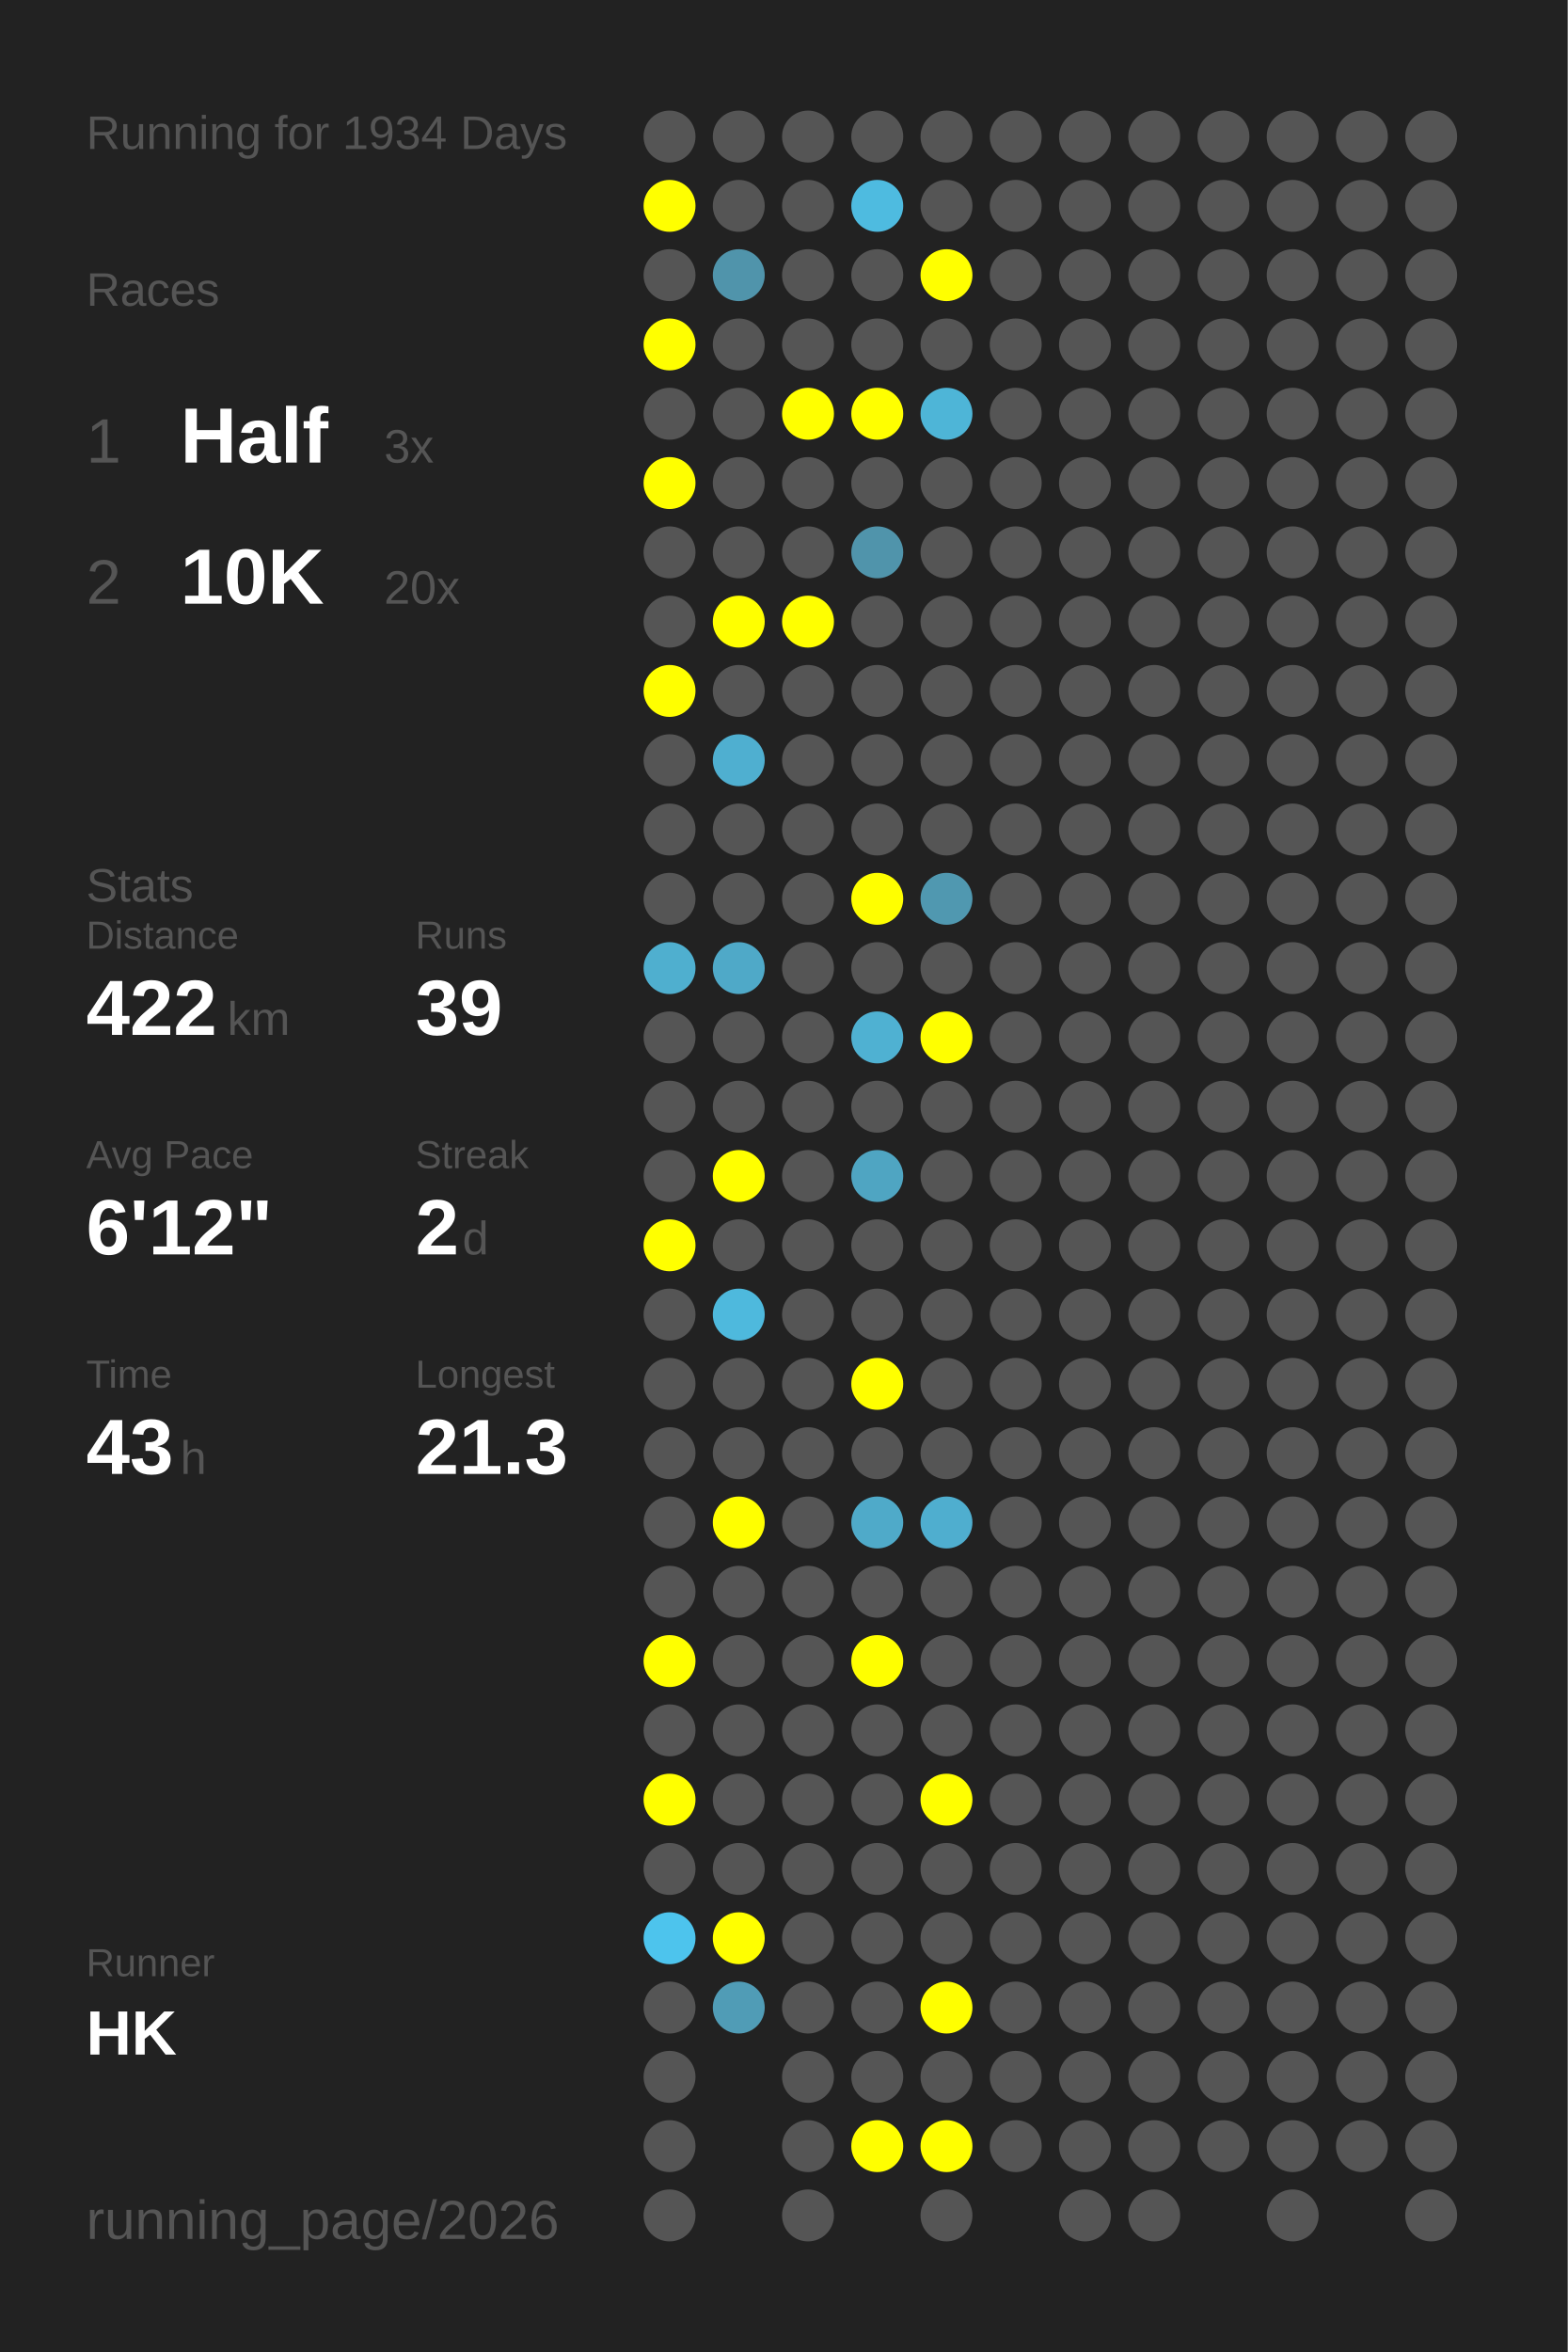
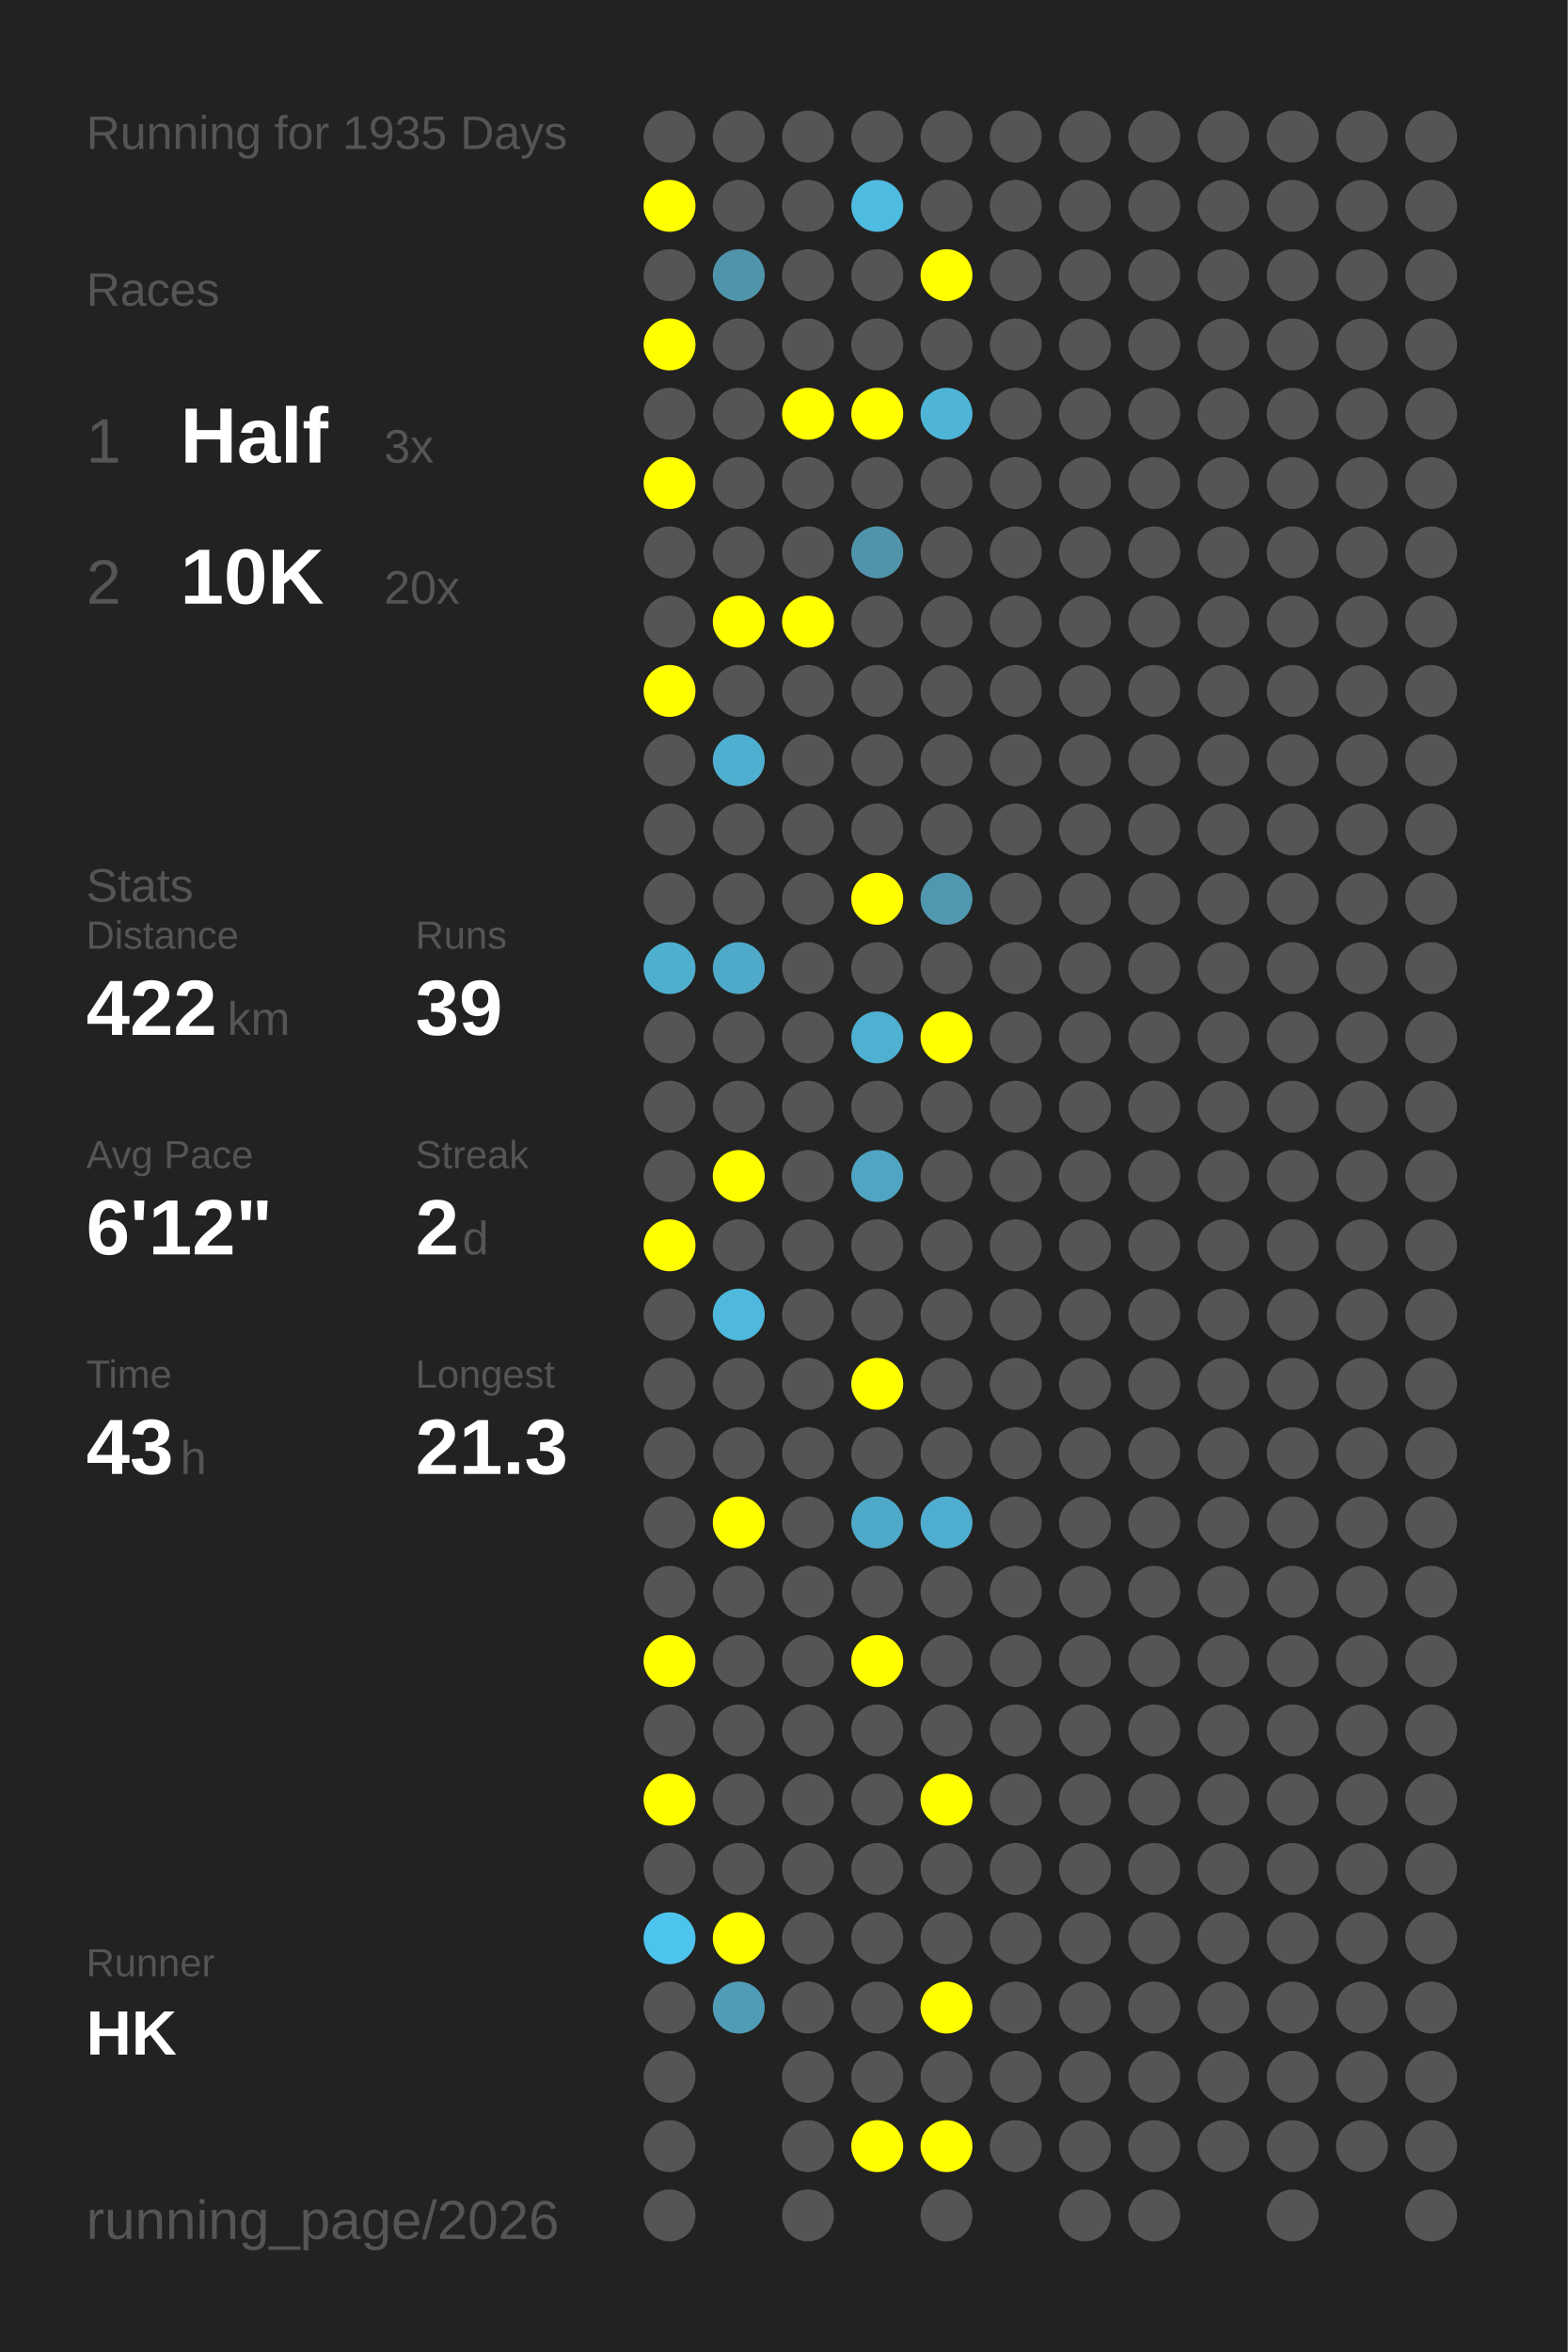
<svg xmlns="http://www.w3.org/2000/svg" baseProfile="full" height="300mm" version="1.1" viewBox="0,0,200,300" width="200mm">
  <defs />
  <rect fill="#222222" height="300" width="200" x="0" y="0" />
-   <text fill="#555555" style="font-size:6px; font-family:Arial;" x="11" y="19">Running for 1934 Days</text>
+   <text fill="#555555" style="font-size:6px; font-family:Arial;" x="11" y="19">Running for 1935 Days</text>
  <text fill="#555555" style="font-size:6px; font-family:Arial;" x="11" y="39">Races</text>
  <text fill="#555555" style="font-size:8px; font-family:Arial;" x="11" y="59">1</text>
  <text fill="#FFFFFF" style="font-size:10px; font-family:Arial; font-weight:bold;" x="23" y="59">Half</text>
  <text fill="#555555" style="font-size:6px; font-family:Arial;" x="49" y="59">3x</text>
  <text fill="#555555" style="font-size:8px; font-family:Arial;" x="11" y="77">2</text>
  <text fill="#FFFFFF" style="font-size:10px; font-family:Arial; font-weight:bold;" x="23" y="77">10K</text>
  <text fill="#555555" style="font-size:6px; font-family:Arial;" x="49" y="77">20x</text>
  <text fill="#555555" style="font-size:6px; font-family:Arial;" x="11" y="115">Stats</text>
  <text fill="#555555" style="font-size:5px; font-family:Arial;" x="11" y="121">Distance</text>
  <text fill="#FFFFFF" style="font-size:10px; font-family:Arial; font-weight:bold;" x="11" y="132">422</text>
  <text fill="#555555" style="font-size:6px; font-family:Arial;" x="29" y="132">km</text>
  <text fill="#555555" style="font-size:5px; font-family:Arial;" x="53" y="121">Runs</text>
  <text fill="#FFFFFF" style="font-size:10px; font-family:Arial; font-weight:bold;" x="53" y="132">39</text>
  <text fill="#555555" style="font-size:5px; font-family:Arial;" x="11" y="149">Avg Pace</text>
  <text fill="#FFFFFF" style="font-size:10px; font-family:Arial; font-weight:bold;" x="11" y="160">6'12"</text>
  <text fill="#555555" style="font-size:5px; font-family:Arial;" x="53" y="149">Streak</text>
  <text fill="#FFFFFF" style="font-size:10px; font-family:Arial; font-weight:bold;" x="53" y="160">2</text>
  <text fill="#555555" style="font-size:6px; font-family:Arial;" x="59" y="160">d</text>
  <text fill="#555555" style="font-size:5px; font-family:Arial;" x="11" y="177">Time</text>
  <text fill="#FFFFFF" style="font-size:10px; font-family:Arial; font-weight:bold;" x="11" y="188">43</text>
  <text fill="#555555" style="font-size:6px; font-family:Arial;" x="23" y="188">h</text>
  <text fill="#555555" style="font-size:5px; font-family:Arial;" x="53" y="177">Longest</text>
  <text fill="#FFFFFF" style="font-size:10px; font-family:Arial; font-weight:bold;" x="53" y="188">21.3</text>
  <text fill="#555555" style="font-size:5px; font-family:Arial;" x="11" y="252.065">Runner</text>
  <text fill="#FFFFFF" style="font-size:8px; font-family:Arial; font-weight:bold;" x="11" y="262.065">HK</text>
  <text fill="#555555" style="font-size:7px; font-family:Arial;" x="11" y="285.581">running_page/2026</text>
  <circle cx="85.417" cy="17.419" fill="#555555" r="3.312" />
  <circle cx="85.417" cy="26.258" fill="#FFFF00" r="3.312" />
  <circle cx="85.417" cy="35.097" fill="#555555" r="3.312" />
  <circle cx="85.417" cy="43.935" fill="#FFFF00" r="3.312" />
  <circle cx="85.417" cy="52.774" fill="#555555" r="3.312" />
  <circle cx="85.417" cy="61.613" fill="#FFFF00" r="3.312" />
  <circle cx="85.417" cy="70.452" fill="#555555" r="3.312" />
  <circle cx="85.417" cy="79.29" fill="#555555" r="3.312" />
  <circle cx="85.417" cy="88.129" fill="#FFFF00" r="3.312" />
  <circle cx="85.417" cy="96.968" fill="#555555" r="3.312" />
  <circle cx="85.417" cy="105.806" fill="#555555" r="3.312" />
  <circle cx="85.417" cy="114.645" fill="#555555" r="3.312" />
  <circle cx="85.417" cy="123.484" fill="#4fafcf" r="3.312" />
  <circle cx="85.417" cy="132.323" fill="#555555" r="3.312" />
  <circle cx="85.417" cy="141.161" fill="#555555" r="3.312" />
  <circle cx="85.417" cy="150" fill="#555555" r="3.312" />
  <circle cx="85.417" cy="158.839" fill="#FFFF00" r="3.312" />
  <circle cx="85.417" cy="167.677" fill="#555555" r="3.312" />
  <circle cx="85.417" cy="176.516" fill="#555555" r="3.312" />
  <circle cx="85.417" cy="185.355" fill="#555555" r="3.312" />
  <circle cx="85.417" cy="194.194" fill="#555555" r="3.312" />
  <circle cx="85.417" cy="203.032" fill="#555555" r="3.312" />
  <circle cx="85.417" cy="211.871" fill="#FFFF00" r="3.312" />
  <circle cx="85.417" cy="220.71" fill="#555555" r="3.312" />
  <circle cx="85.417" cy="229.548" fill="#FFFF00" r="3.312" />
  <circle cx="85.417" cy="238.387" fill="#555555" r="3.312" />
  <circle cx="85.417" cy="247.226" fill="#4dc4ed" r="3.312" />
  <circle cx="85.417" cy="256.065" fill="#555555" r="3.312" />
  <circle cx="85.417" cy="264.903" fill="#555555" r="3.312" />
  <circle cx="85.417" cy="273.742" fill="#555555" r="3.312" />
  <circle cx="85.417" cy="282.581" fill="#555555" r="3.312" />
  <circle cx="94.25" cy="17.419" fill="#555555" r="3.312" />
  <circle cx="94.25" cy="26.258" fill="#555555" r="3.312" />
  <circle cx="94.25" cy="35.097" fill="#5094ab" r="3.312" />
  <circle cx="94.25" cy="43.935" fill="#555555" r="3.312" />
  <circle cx="94.25" cy="52.774" fill="#555555" r="3.312" />
  <circle cx="94.25" cy="61.613" fill="#555555" r="3.312" />
  <circle cx="94.25" cy="70.452" fill="#555555" r="3.312" />
  <circle cx="94.25" cy="79.29" fill="#FFFF00" r="3.312" />
  <circle cx="94.25" cy="88.129" fill="#555555" r="3.312" />
  <circle cx="94.25" cy="96.968" fill="#4fafd0" r="3.312" />
  <circle cx="94.25" cy="105.806" fill="#555555" r="3.312" />
  <circle cx="94.25" cy="114.645" fill="#555555" r="3.312" />
  <circle cx="94.25" cy="123.484" fill="#4fa9c8" r="3.312" />
  <circle cx="94.25" cy="132.323" fill="#555555" r="3.312" />
  <circle cx="94.25" cy="141.161" fill="#555555" r="3.312" />
  <circle cx="94.25" cy="150" fill="#FFFF00" r="3.312" />
  <circle cx="94.25" cy="158.839" fill="#555555" r="3.312" />
  <circle cx="94.25" cy="167.677" fill="#4eb9dd" r="3.312" />
  <circle cx="94.25" cy="176.516" fill="#555555" r="3.312" />
  <circle cx="94.25" cy="185.355" fill="#555555" r="3.312" />
  <circle cx="94.25" cy="194.194" fill="#FFFF00" r="3.312" />
  <circle cx="94.25" cy="203.032" fill="#555555" r="3.312" />
  <circle cx="94.25" cy="211.871" fill="#555555" r="3.312" />
  <circle cx="94.25" cy="220.71" fill="#555555" r="3.312" />
  <circle cx="94.25" cy="229.548" fill="#555555" r="3.312" />
  <circle cx="94.25" cy="238.387" fill="#555555" r="3.312" />
  <circle cx="94.25" cy="247.226" fill="#FFFF00" r="3.312" />
  <circle cx="94.25" cy="256.065" fill="#509cb6" r="3.312" />
  <circle cx="103.083" cy="17.419" fill="#555555" r="3.312" />
  <circle cx="103.083" cy="26.258" fill="#555555" r="3.312" />
  <circle cx="103.083" cy="35.097" fill="#555555" r="3.312" />
  <circle cx="103.083" cy="43.935" fill="#555555" r="3.312" />
  <circle cx="103.083" cy="52.774" fill="#FFFF00" r="3.312" />
  <circle cx="103.083" cy="61.613" fill="#555555" r="3.312" />
  <circle cx="103.083" cy="70.452" fill="#555555" r="3.312" />
  <circle cx="103.083" cy="79.29" fill="#FFFF00" r="3.312" />
  <circle cx="103.083" cy="88.129" fill="#555555" r="3.312" />
  <circle cx="103.083" cy="96.968" fill="#555555" r="3.312" />
  <circle cx="103.083" cy="105.806" fill="#555555" r="3.312" />
  <circle cx="103.083" cy="114.645" fill="#555555" r="3.312" />
  <circle cx="103.083" cy="123.484" fill="#555555" r="3.312" />
  <circle cx="103.083" cy="132.323" fill="#555555" r="3.312" />
  <circle cx="103.083" cy="141.161" fill="#555555" r="3.312" />
  <circle cx="103.083" cy="150" fill="#555555" r="3.312" />
  <circle cx="103.083" cy="158.839" fill="#555555" r="3.312" />
  <circle cx="103.083" cy="167.677" fill="#555555" r="3.312" />
  <circle cx="103.083" cy="176.516" fill="#555555" r="3.312" />
  <circle cx="103.083" cy="185.355" fill="#555555" r="3.312" />
  <circle cx="103.083" cy="194.194" fill="#555555" r="3.312" />
  <circle cx="103.083" cy="203.032" fill="#555555" r="3.312" />
  <circle cx="103.083" cy="211.871" fill="#555555" r="3.312" />
  <circle cx="103.083" cy="220.71" fill="#555555" r="3.312" />
  <circle cx="103.083" cy="229.548" fill="#555555" r="3.312" />
  <circle cx="103.083" cy="238.387" fill="#555555" r="3.312" />
  <circle cx="103.083" cy="247.226" fill="#555555" r="3.312" />
  <circle cx="103.083" cy="256.065" fill="#555555" r="3.312" />
  <circle cx="103.083" cy="264.903" fill="#555555" r="3.312" />
  <circle cx="103.083" cy="273.742" fill="#555555" r="3.312" />
  <circle cx="103.083" cy="282.581" fill="#555555" r="3.312" />
  <circle cx="111.917" cy="17.419" fill="#555555" r="3.312" />
  <circle cx="111.917" cy="26.258" fill="#4ebbe0" r="3.312" />
  <circle cx="111.917" cy="35.097" fill="#555555" r="3.312" />
  <circle cx="111.917" cy="43.935" fill="#555555" r="3.312" />
  <circle cx="111.917" cy="52.774" fill="#FFFF00" r="3.312" />
  <circle cx="111.917" cy="61.613" fill="#555555" r="3.312" />
  <circle cx="111.917" cy="70.452" fill="#5094ab" r="3.312" />
  <circle cx="111.917" cy="79.29" fill="#555555" r="3.312" />
  <circle cx="111.917" cy="88.129" fill="#555555" r="3.312" />
  <circle cx="111.917" cy="96.968" fill="#555555" r="3.312" />
  <circle cx="111.917" cy="105.806" fill="#555555" r="3.312" />
  <circle cx="111.917" cy="114.645" fill="#FFFF00" r="3.312" />
  <circle cx="111.917" cy="123.484" fill="#555555" r="3.312" />
  <circle cx="111.917" cy="132.323" fill="#4fb1d2" r="3.312" />
  <circle cx="111.917" cy="141.161" fill="#555555" r="3.312" />
  <circle cx="111.917" cy="150" fill="#4fa5c2" r="3.312" />
  <circle cx="111.917" cy="158.839" fill="#555555" r="3.312" />
  <circle cx="111.917" cy="167.677" fill="#555555" r="3.312" />
  <circle cx="111.917" cy="176.516" fill="#FFFF00" r="3.312" />
  <circle cx="111.917" cy="185.355" fill="#555555" r="3.312" />
  <circle cx="111.917" cy="194.194" fill="#4faac9" r="3.312" />
  <circle cx="111.917" cy="203.032" fill="#555555" r="3.312" />
  <circle cx="111.917" cy="211.871" fill="#FFFF00" r="3.312" />
  <circle cx="111.917" cy="220.71" fill="#555555" r="3.312" />
  <circle cx="111.917" cy="229.548" fill="#555555" r="3.312" />
  <circle cx="111.917" cy="238.387" fill="#555555" r="3.312" />
  <circle cx="111.917" cy="247.226" fill="#555555" r="3.312" />
  <circle cx="111.917" cy="256.065" fill="#555555" r="3.312" />
  <circle cx="111.917" cy="264.903" fill="#555555" r="3.312" />
  <circle cx="111.917" cy="273.742" fill="#FFFF00" r="3.312" />
  <circle cx="120.75" cy="17.419" fill="#555555" r="3.312" />
  <circle cx="120.75" cy="26.258" fill="#555555" r="3.312" />
  <circle cx="120.75" cy="35.097" fill="#FFFF00" r="3.312" />
  <circle cx="120.75" cy="43.935" fill="#555555" r="3.312" />
  <circle cx="120.75" cy="52.774" fill="#4eb5d7" r="3.312" />
  <circle cx="120.75" cy="61.613" fill="#555555" r="3.312" />
  <circle cx="120.75" cy="70.452" fill="#555555" r="3.312" />
  <circle cx="120.75" cy="79.29" fill="#555555" r="3.312" />
  <circle cx="120.75" cy="88.129" fill="#555555" r="3.312" />
  <circle cx="120.75" cy="96.968" fill="#555555" r="3.312" />
  <circle cx="120.75" cy="105.806" fill="#555555" r="3.312" />
  <circle cx="120.75" cy="114.645" fill="#5098b0" r="3.312" />
  <circle cx="120.75" cy="123.484" fill="#555555" r="3.312" />
  <circle cx="120.75" cy="132.323" fill="#FFFF00" r="3.312" />
  <circle cx="120.75" cy="141.161" fill="#555555" r="3.312" />
  <circle cx="120.75" cy="150" fill="#555555" r="3.312" />
  <circle cx="120.75" cy="158.839" fill="#555555" r="3.312" />
  <circle cx="120.75" cy="167.677" fill="#555555" r="3.312" />
  <circle cx="120.75" cy="176.516" fill="#555555" r="3.312" />
  <circle cx="120.75" cy="185.355" fill="#555555" r="3.312" />
  <circle cx="120.75" cy="194.194" fill="#4faecf" r="3.312" />
  <circle cx="120.75" cy="203.032" fill="#555555" r="3.312" />
  <circle cx="120.75" cy="211.871" fill="#555555" r="3.312" />
  <circle cx="120.75" cy="220.71" fill="#555555" r="3.312" />
  <circle cx="120.75" cy="229.548" fill="#FFFF00" r="3.312" />
  <circle cx="120.75" cy="238.387" fill="#555555" r="3.312" />
  <circle cx="120.75" cy="247.226" fill="#555555" r="3.312" />
  <circle cx="120.75" cy="256.065" fill="#FFFF00" r="3.312" />
  <circle cx="120.75" cy="264.903" fill="#555555" r="3.312" />
  <circle cx="120.75" cy="273.742" fill="#FFFF00" r="3.312" />
  <circle cx="120.75" cy="282.581" fill="#555555" r="3.312" />
  <circle cx="129.583" cy="17.419" fill="#555555" r="3.312" />
  <circle cx="129.583" cy="26.258" fill="#555555" r="3.312" />
  <circle cx="129.583" cy="35.097" fill="#555555" r="3.312" />
  <circle cx="129.583" cy="43.935" fill="#555555" r="3.312" />
  <circle cx="129.583" cy="52.774" fill="#555555" r="3.312" />
  <circle cx="129.583" cy="61.613" fill="#555555" r="3.312" />
  <circle cx="129.583" cy="70.452" fill="#555555" r="3.312" />
  <circle cx="129.583" cy="79.29" fill="#555555" r="3.312" />
  <circle cx="129.583" cy="88.129" fill="#555555" r="3.312" />
  <circle cx="129.583" cy="96.968" fill="#555555" r="3.312" />
  <circle cx="129.583" cy="105.806" fill="#555555" r="3.312" />
  <circle cx="129.583" cy="114.645" fill="#555555" r="3.312" />
  <circle cx="129.583" cy="123.484" fill="#555555" r="3.312" />
  <circle cx="129.583" cy="132.323" fill="#555555" r="3.312" />
  <circle cx="129.583" cy="141.161" fill="#555555" r="3.312" />
  <circle cx="129.583" cy="150" fill="#555555" r="3.312" />
  <circle cx="129.583" cy="158.839" fill="#555555" r="3.312" />
  <circle cx="129.583" cy="167.677" fill="#555555" r="3.312" />
  <circle cx="129.583" cy="176.516" fill="#555555" r="3.312" />
  <circle cx="129.583" cy="185.355" fill="#555555" r="3.312" />
  <circle cx="129.583" cy="194.194" fill="#555555" r="3.312" />
  <circle cx="129.583" cy="203.032" fill="#555555" r="3.312" />
  <circle cx="129.583" cy="211.871" fill="#555555" r="3.312" />
  <circle cx="129.583" cy="220.71" fill="#555555" r="3.312" />
  <circle cx="129.583" cy="229.548" fill="#555555" r="3.312" />
  <circle cx="129.583" cy="238.387" fill="#555555" r="3.312" />
  <circle cx="129.583" cy="247.226" fill="#555555" r="3.312" />
  <circle cx="129.583" cy="256.065" fill="#555555" r="3.312" />
  <circle cx="129.583" cy="264.903" fill="#555555" r="3.312" />
  <circle cx="129.583" cy="273.742" fill="#555555" r="3.312" />
  <circle cx="138.417" cy="17.419" fill="#555555" r="3.312" />
  <circle cx="138.417" cy="26.258" fill="#555555" r="3.312" />
  <circle cx="138.417" cy="35.097" fill="#555555" r="3.312" />
  <circle cx="138.417" cy="43.935" fill="#555555" r="3.312" />
  <circle cx="138.417" cy="52.774" fill="#555555" r="3.312" />
  <circle cx="138.417" cy="61.613" fill="#555555" r="3.312" />
  <circle cx="138.417" cy="70.452" fill="#555555" r="3.312" />
  <circle cx="138.417" cy="79.29" fill="#555555" r="3.312" />
  <circle cx="138.417" cy="88.129" fill="#555555" r="3.312" />
  <circle cx="138.417" cy="96.968" fill="#555555" r="3.312" />
  <circle cx="138.417" cy="105.806" fill="#555555" r="3.312" />
  <circle cx="138.417" cy="114.645" fill="#555555" r="3.312" />
  <circle cx="138.417" cy="123.484" fill="#555555" r="3.312" />
  <circle cx="138.417" cy="132.323" fill="#555555" r="3.312" />
  <circle cx="138.417" cy="141.161" fill="#555555" r="3.312" />
  <circle cx="138.417" cy="150" fill="#555555" r="3.312" />
  <circle cx="138.417" cy="158.839" fill="#555555" r="3.312" />
  <circle cx="138.417" cy="167.677" fill="#555555" r="3.312" />
  <circle cx="138.417" cy="176.516" fill="#555555" r="3.312" />
  <circle cx="138.417" cy="185.355" fill="#555555" r="3.312" />
  <circle cx="138.417" cy="194.194" fill="#555555" r="3.312" />
  <circle cx="138.417" cy="203.032" fill="#555555" r="3.312" />
  <circle cx="138.417" cy="211.871" fill="#555555" r="3.312" />
  <circle cx="138.417" cy="220.71" fill="#555555" r="3.312" />
  <circle cx="138.417" cy="229.548" fill="#555555" r="3.312" />
  <circle cx="138.417" cy="238.387" fill="#555555" r="3.312" />
  <circle cx="138.417" cy="247.226" fill="#555555" r="3.312" />
  <circle cx="138.417" cy="256.065" fill="#555555" r="3.312" />
  <circle cx="138.417" cy="264.903" fill="#555555" r="3.312" />
  <circle cx="138.417" cy="273.742" fill="#555555" r="3.312" />
  <circle cx="138.417" cy="282.581" fill="#555555" r="3.312" />
  <circle cx="147.25" cy="17.419" fill="#555555" r="3.312" />
  <circle cx="147.25" cy="26.258" fill="#555555" r="3.312" />
  <circle cx="147.25" cy="35.097" fill="#555555" r="3.312" />
  <circle cx="147.25" cy="43.935" fill="#555555" r="3.312" />
  <circle cx="147.25" cy="52.774" fill="#555555" r="3.312" />
  <circle cx="147.25" cy="61.613" fill="#555555" r="3.312" />
  <circle cx="147.25" cy="70.452" fill="#555555" r="3.312" />
  <circle cx="147.25" cy="79.29" fill="#555555" r="3.312" />
  <circle cx="147.25" cy="88.129" fill="#555555" r="3.312" />
  <circle cx="147.25" cy="96.968" fill="#555555" r="3.312" />
  <circle cx="147.25" cy="105.806" fill="#555555" r="3.312" />
  <circle cx="147.25" cy="114.645" fill="#555555" r="3.312" />
  <circle cx="147.25" cy="123.484" fill="#555555" r="3.312" />
  <circle cx="147.25" cy="132.323" fill="#555555" r="3.312" />
  <circle cx="147.25" cy="141.161" fill="#555555" r="3.312" />
  <circle cx="147.25" cy="150" fill="#555555" r="3.312" />
  <circle cx="147.25" cy="158.839" fill="#555555" r="3.312" />
  <circle cx="147.25" cy="167.677" fill="#555555" r="3.312" />
  <circle cx="147.25" cy="176.516" fill="#555555" r="3.312" />
  <circle cx="147.25" cy="185.355" fill="#555555" r="3.312" />
  <circle cx="147.25" cy="194.194" fill="#555555" r="3.312" />
  <circle cx="147.25" cy="203.032" fill="#555555" r="3.312" />
  <circle cx="147.25" cy="211.871" fill="#555555" r="3.312" />
  <circle cx="147.25" cy="220.71" fill="#555555" r="3.312" />
  <circle cx="147.25" cy="229.548" fill="#555555" r="3.312" />
  <circle cx="147.25" cy="238.387" fill="#555555" r="3.312" />
  <circle cx="147.25" cy="247.226" fill="#555555" r="3.312" />
  <circle cx="147.25" cy="256.065" fill="#555555" r="3.312" />
  <circle cx="147.25" cy="264.903" fill="#555555" r="3.312" />
  <circle cx="147.25" cy="273.742" fill="#555555" r="3.312" />
  <circle cx="147.25" cy="282.581" fill="#555555" r="3.312" />
  <circle cx="156.083" cy="17.419" fill="#555555" r="3.312" />
  <circle cx="156.083" cy="26.258" fill="#555555" r="3.312" />
  <circle cx="156.083" cy="35.097" fill="#555555" r="3.312" />
  <circle cx="156.083" cy="43.935" fill="#555555" r="3.312" />
  <circle cx="156.083" cy="52.774" fill="#555555" r="3.312" />
  <circle cx="156.083" cy="61.613" fill="#555555" r="3.312" />
  <circle cx="156.083" cy="70.452" fill="#555555" r="3.312" />
  <circle cx="156.083" cy="79.29" fill="#555555" r="3.312" />
  <circle cx="156.083" cy="88.129" fill="#555555" r="3.312" />
  <circle cx="156.083" cy="96.968" fill="#555555" r="3.312" />
  <circle cx="156.083" cy="105.806" fill="#555555" r="3.312" />
  <circle cx="156.083" cy="114.645" fill="#555555" r="3.312" />
  <circle cx="156.083" cy="123.484" fill="#555555" r="3.312" />
  <circle cx="156.083" cy="132.323" fill="#555555" r="3.312" />
  <circle cx="156.083" cy="141.161" fill="#555555" r="3.312" />
  <circle cx="156.083" cy="150" fill="#555555" r="3.312" />
  <circle cx="156.083" cy="158.839" fill="#555555" r="3.312" />
  <circle cx="156.083" cy="167.677" fill="#555555" r="3.312" />
  <circle cx="156.083" cy="176.516" fill="#555555" r="3.312" />
  <circle cx="156.083" cy="185.355" fill="#555555" r="3.312" />
  <circle cx="156.083" cy="194.194" fill="#555555" r="3.312" />
  <circle cx="156.083" cy="203.032" fill="#555555" r="3.312" />
  <circle cx="156.083" cy="211.871" fill="#555555" r="3.312" />
  <circle cx="156.083" cy="220.71" fill="#555555" r="3.312" />
  <circle cx="156.083" cy="229.548" fill="#555555" r="3.312" />
  <circle cx="156.083" cy="238.387" fill="#555555" r="3.312" />
  <circle cx="156.083" cy="247.226" fill="#555555" r="3.312" />
  <circle cx="156.083" cy="256.065" fill="#555555" r="3.312" />
  <circle cx="156.083" cy="264.903" fill="#555555" r="3.312" />
  <circle cx="156.083" cy="273.742" fill="#555555" r="3.312" />
  <circle cx="164.917" cy="17.419" fill="#555555" r="3.312" />
  <circle cx="164.917" cy="26.258" fill="#555555" r="3.312" />
  <circle cx="164.917" cy="35.097" fill="#555555" r="3.312" />
  <circle cx="164.917" cy="43.935" fill="#555555" r="3.312" />
  <circle cx="164.917" cy="52.774" fill="#555555" r="3.312" />
  <circle cx="164.917" cy="61.613" fill="#555555" r="3.312" />
  <circle cx="164.917" cy="70.452" fill="#555555" r="3.312" />
  <circle cx="164.917" cy="79.29" fill="#555555" r="3.312" />
  <circle cx="164.917" cy="88.129" fill="#555555" r="3.312" />
  <circle cx="164.917" cy="96.968" fill="#555555" r="3.312" />
  <circle cx="164.917" cy="105.806" fill="#555555" r="3.312" />
  <circle cx="164.917" cy="114.645" fill="#555555" r="3.312" />
  <circle cx="164.917" cy="123.484" fill="#555555" r="3.312" />
  <circle cx="164.917" cy="132.323" fill="#555555" r="3.312" />
  <circle cx="164.917" cy="141.161" fill="#555555" r="3.312" />
  <circle cx="164.917" cy="150" fill="#555555" r="3.312" />
  <circle cx="164.917" cy="158.839" fill="#555555" r="3.312" />
  <circle cx="164.917" cy="167.677" fill="#555555" r="3.312" />
  <circle cx="164.917" cy="176.516" fill="#555555" r="3.312" />
  <circle cx="164.917" cy="185.355" fill="#555555" r="3.312" />
  <circle cx="164.917" cy="194.194" fill="#555555" r="3.312" />
  <circle cx="164.917" cy="203.032" fill="#555555" r="3.312" />
  <circle cx="164.917" cy="211.871" fill="#555555" r="3.312" />
  <circle cx="164.917" cy="220.71" fill="#555555" r="3.312" />
  <circle cx="164.917" cy="229.548" fill="#555555" r="3.312" />
  <circle cx="164.917" cy="238.387" fill="#555555" r="3.312" />
  <circle cx="164.917" cy="247.226" fill="#555555" r="3.312" />
  <circle cx="164.917" cy="256.065" fill="#555555" r="3.312" />
  <circle cx="164.917" cy="264.903" fill="#555555" r="3.312" />
  <circle cx="164.917" cy="273.742" fill="#555555" r="3.312" />
  <circle cx="164.917" cy="282.581" fill="#555555" r="3.312" />
  <circle cx="173.75" cy="17.419" fill="#555555" r="3.312" />
  <circle cx="173.75" cy="26.258" fill="#555555" r="3.312" />
  <circle cx="173.75" cy="35.097" fill="#555555" r="3.312" />
  <circle cx="173.75" cy="43.935" fill="#555555" r="3.312" />
  <circle cx="173.75" cy="52.774" fill="#555555" r="3.312" />
  <circle cx="173.75" cy="61.613" fill="#555555" r="3.312" />
  <circle cx="173.75" cy="70.452" fill="#555555" r="3.312" />
  <circle cx="173.75" cy="79.29" fill="#555555" r="3.312" />
  <circle cx="173.75" cy="88.129" fill="#555555" r="3.312" />
  <circle cx="173.75" cy="96.968" fill="#555555" r="3.312" />
  <circle cx="173.75" cy="105.806" fill="#555555" r="3.312" />
  <circle cx="173.75" cy="114.645" fill="#555555" r="3.312" />
  <circle cx="173.75" cy="123.484" fill="#555555" r="3.312" />
  <circle cx="173.75" cy="132.323" fill="#555555" r="3.312" />
  <circle cx="173.75" cy="141.161" fill="#555555" r="3.312" />
  <circle cx="173.75" cy="150" fill="#555555" r="3.312" />
  <circle cx="173.75" cy="158.839" fill="#555555" r="3.312" />
  <circle cx="173.75" cy="167.677" fill="#555555" r="3.312" />
  <circle cx="173.75" cy="176.516" fill="#555555" r="3.312" />
  <circle cx="173.75" cy="185.355" fill="#555555" r="3.312" />
  <circle cx="173.75" cy="194.194" fill="#555555" r="3.312" />
  <circle cx="173.75" cy="203.032" fill="#555555" r="3.312" />
  <circle cx="173.75" cy="211.871" fill="#555555" r="3.312" />
  <circle cx="173.75" cy="220.71" fill="#555555" r="3.312" />
  <circle cx="173.75" cy="229.548" fill="#555555" r="3.312" />
  <circle cx="173.75" cy="238.387" fill="#555555" r="3.312" />
  <circle cx="173.75" cy="247.226" fill="#555555" r="3.312" />
  <circle cx="173.75" cy="256.065" fill="#555555" r="3.312" />
  <circle cx="173.75" cy="264.903" fill="#555555" r="3.312" />
  <circle cx="173.75" cy="273.742" fill="#555555" r="3.312" />
  <circle cx="182.583" cy="17.419" fill="#555555" r="3.312" />
  <circle cx="182.583" cy="26.258" fill="#555555" r="3.312" />
  <circle cx="182.583" cy="35.097" fill="#555555" r="3.312" />
  <circle cx="182.583" cy="43.935" fill="#555555" r="3.312" />
  <circle cx="182.583" cy="52.774" fill="#555555" r="3.312" />
  <circle cx="182.583" cy="61.613" fill="#555555" r="3.312" />
  <circle cx="182.583" cy="70.452" fill="#555555" r="3.312" />
  <circle cx="182.583" cy="79.29" fill="#555555" r="3.312" />
  <circle cx="182.583" cy="88.129" fill="#555555" r="3.312" />
  <circle cx="182.583" cy="96.968" fill="#555555" r="3.312" />
  <circle cx="182.583" cy="105.806" fill="#555555" r="3.312" />
  <circle cx="182.583" cy="114.645" fill="#555555" r="3.312" />
  <circle cx="182.583" cy="123.484" fill="#555555" r="3.312" />
  <circle cx="182.583" cy="132.323" fill="#555555" r="3.312" />
  <circle cx="182.583" cy="141.161" fill="#555555" r="3.312" />
  <circle cx="182.583" cy="150" fill="#555555" r="3.312" />
  <circle cx="182.583" cy="158.839" fill="#555555" r="3.312" />
  <circle cx="182.583" cy="167.677" fill="#555555" r="3.312" />
  <circle cx="182.583" cy="176.516" fill="#555555" r="3.312" />
  <circle cx="182.583" cy="185.355" fill="#555555" r="3.312" />
  <circle cx="182.583" cy="194.194" fill="#555555" r="3.312" />
  <circle cx="182.583" cy="203.032" fill="#555555" r="3.312" />
  <circle cx="182.583" cy="211.871" fill="#555555" r="3.312" />
  <circle cx="182.583" cy="220.71" fill="#555555" r="3.312" />
  <circle cx="182.583" cy="229.548" fill="#555555" r="3.312" />
  <circle cx="182.583" cy="238.387" fill="#555555" r="3.312" />
  <circle cx="182.583" cy="247.226" fill="#555555" r="3.312" />
  <circle cx="182.583" cy="256.065" fill="#555555" r="3.312" />
  <circle cx="182.583" cy="264.903" fill="#555555" r="3.312" />
  <circle cx="182.583" cy="273.742" fill="#555555" r="3.312" />
  <circle cx="182.583" cy="282.581" fill="#555555" r="3.312" />
</svg>
